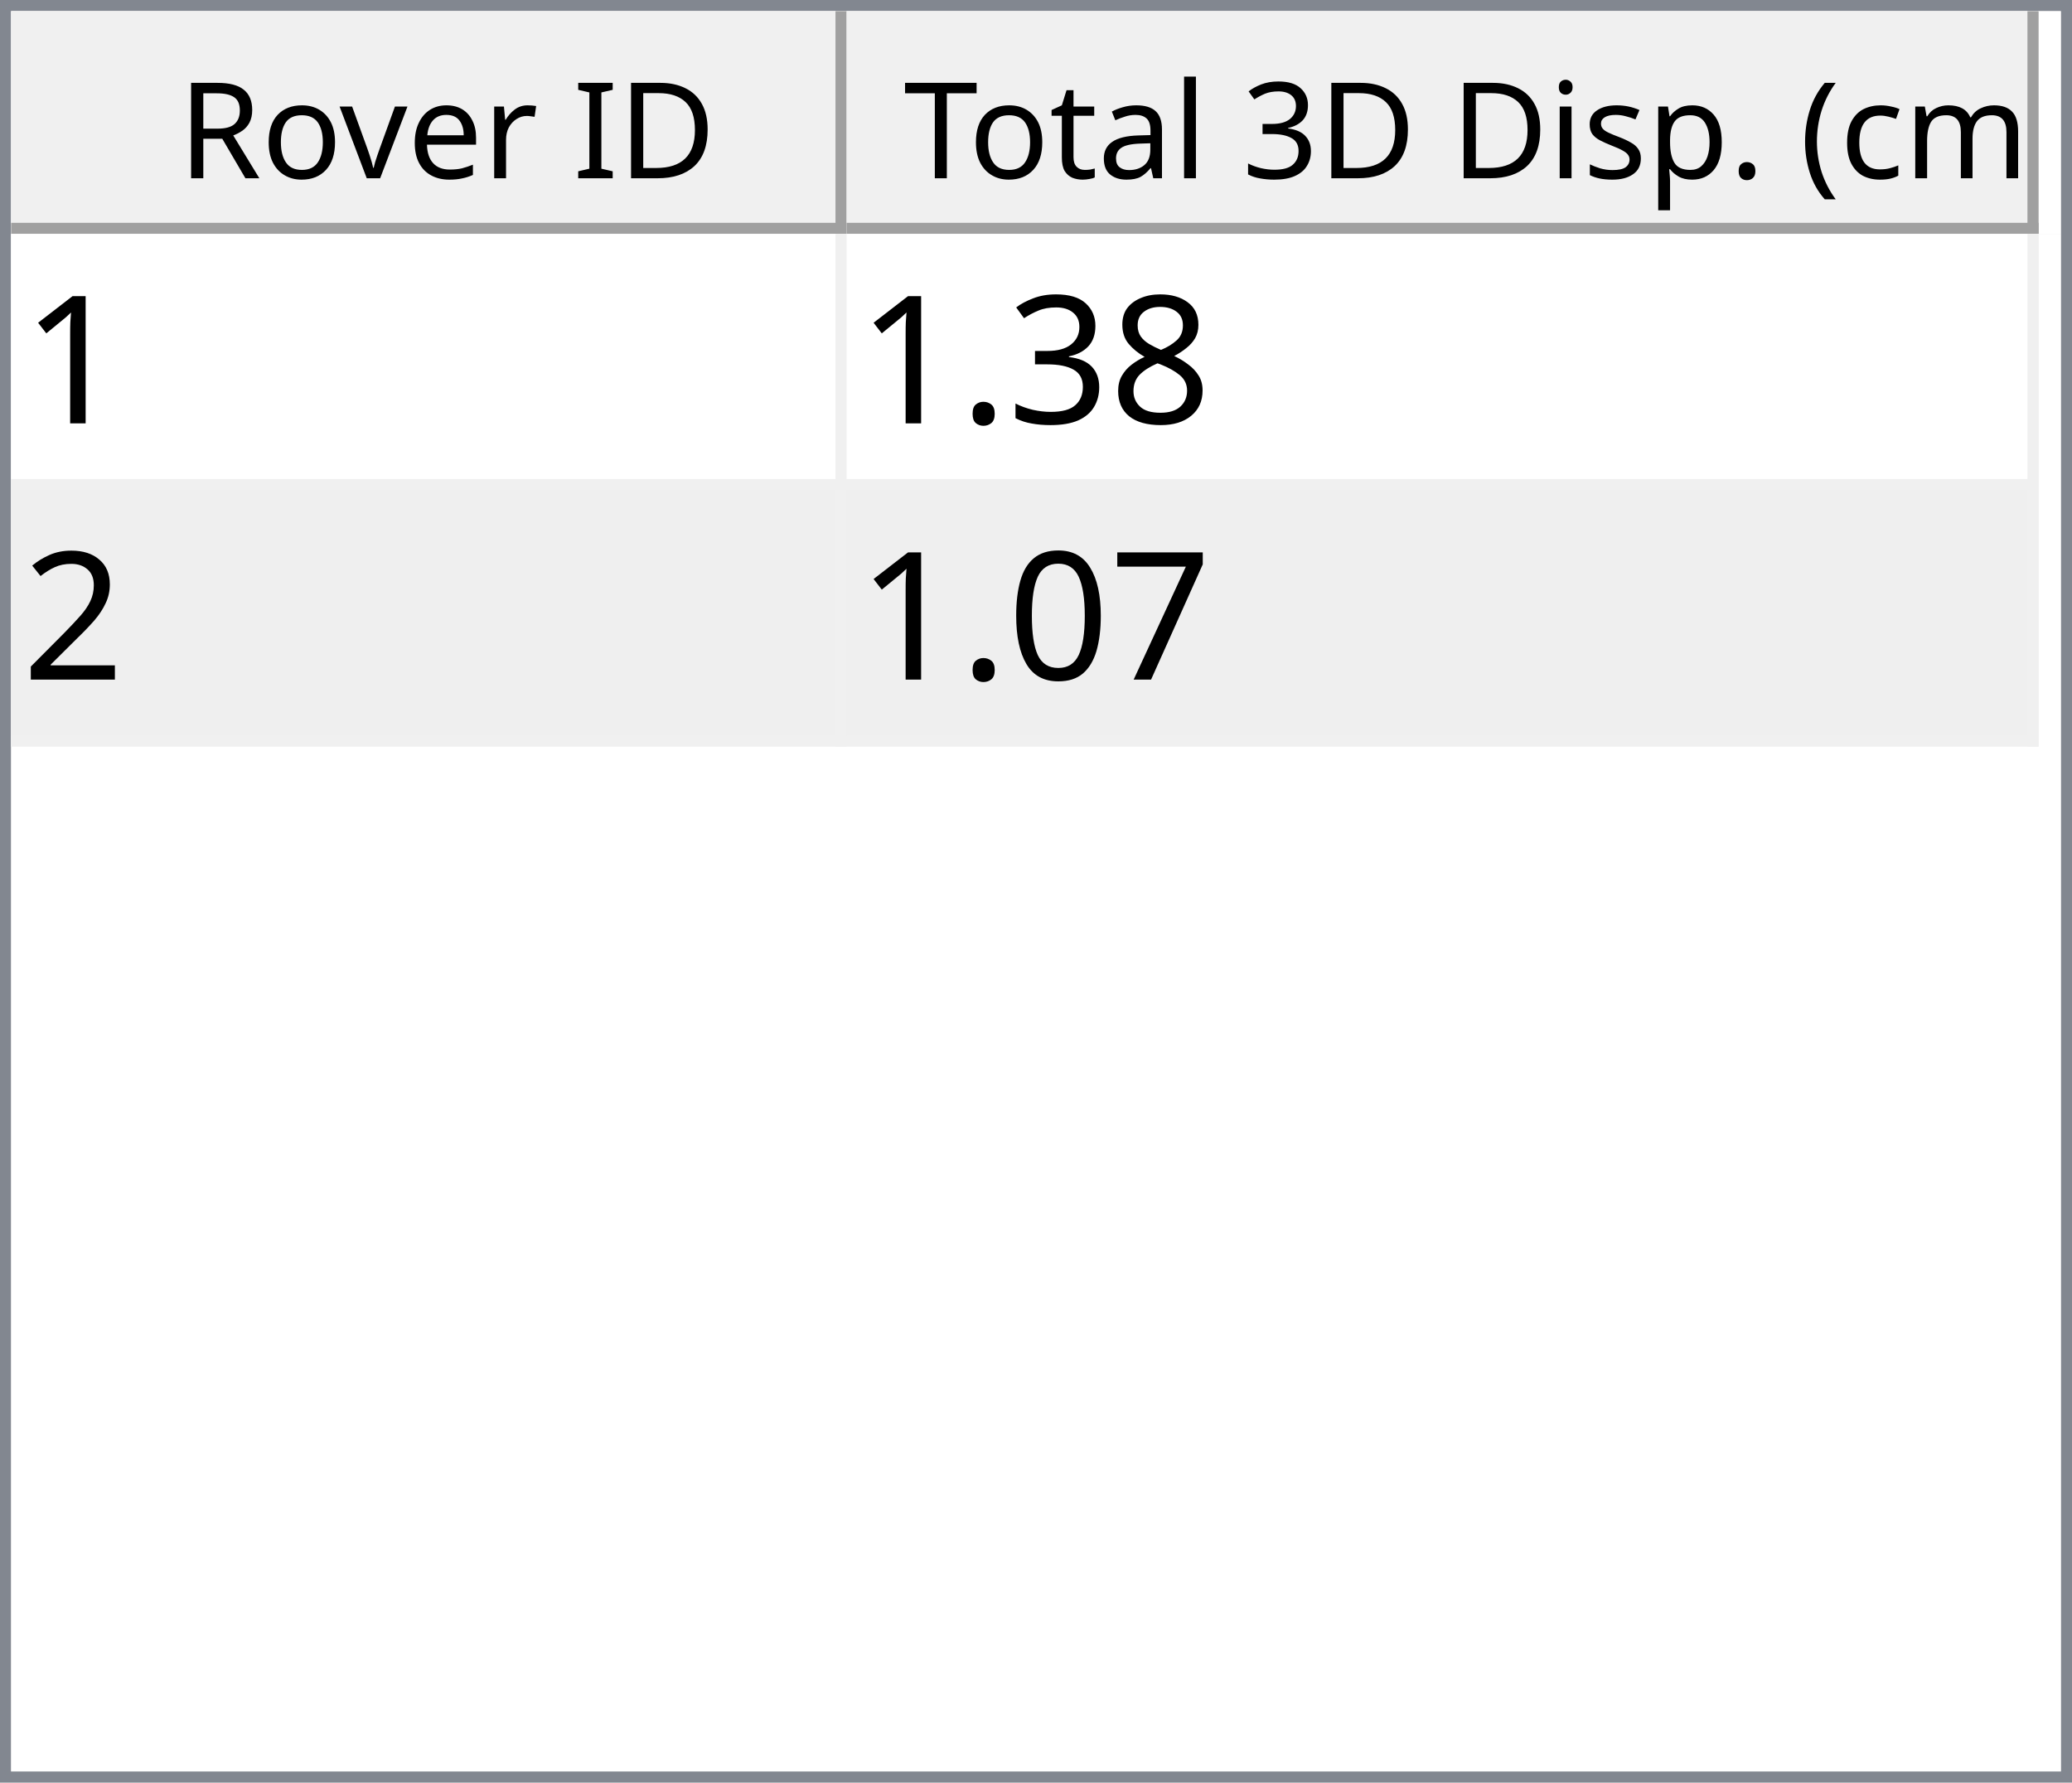
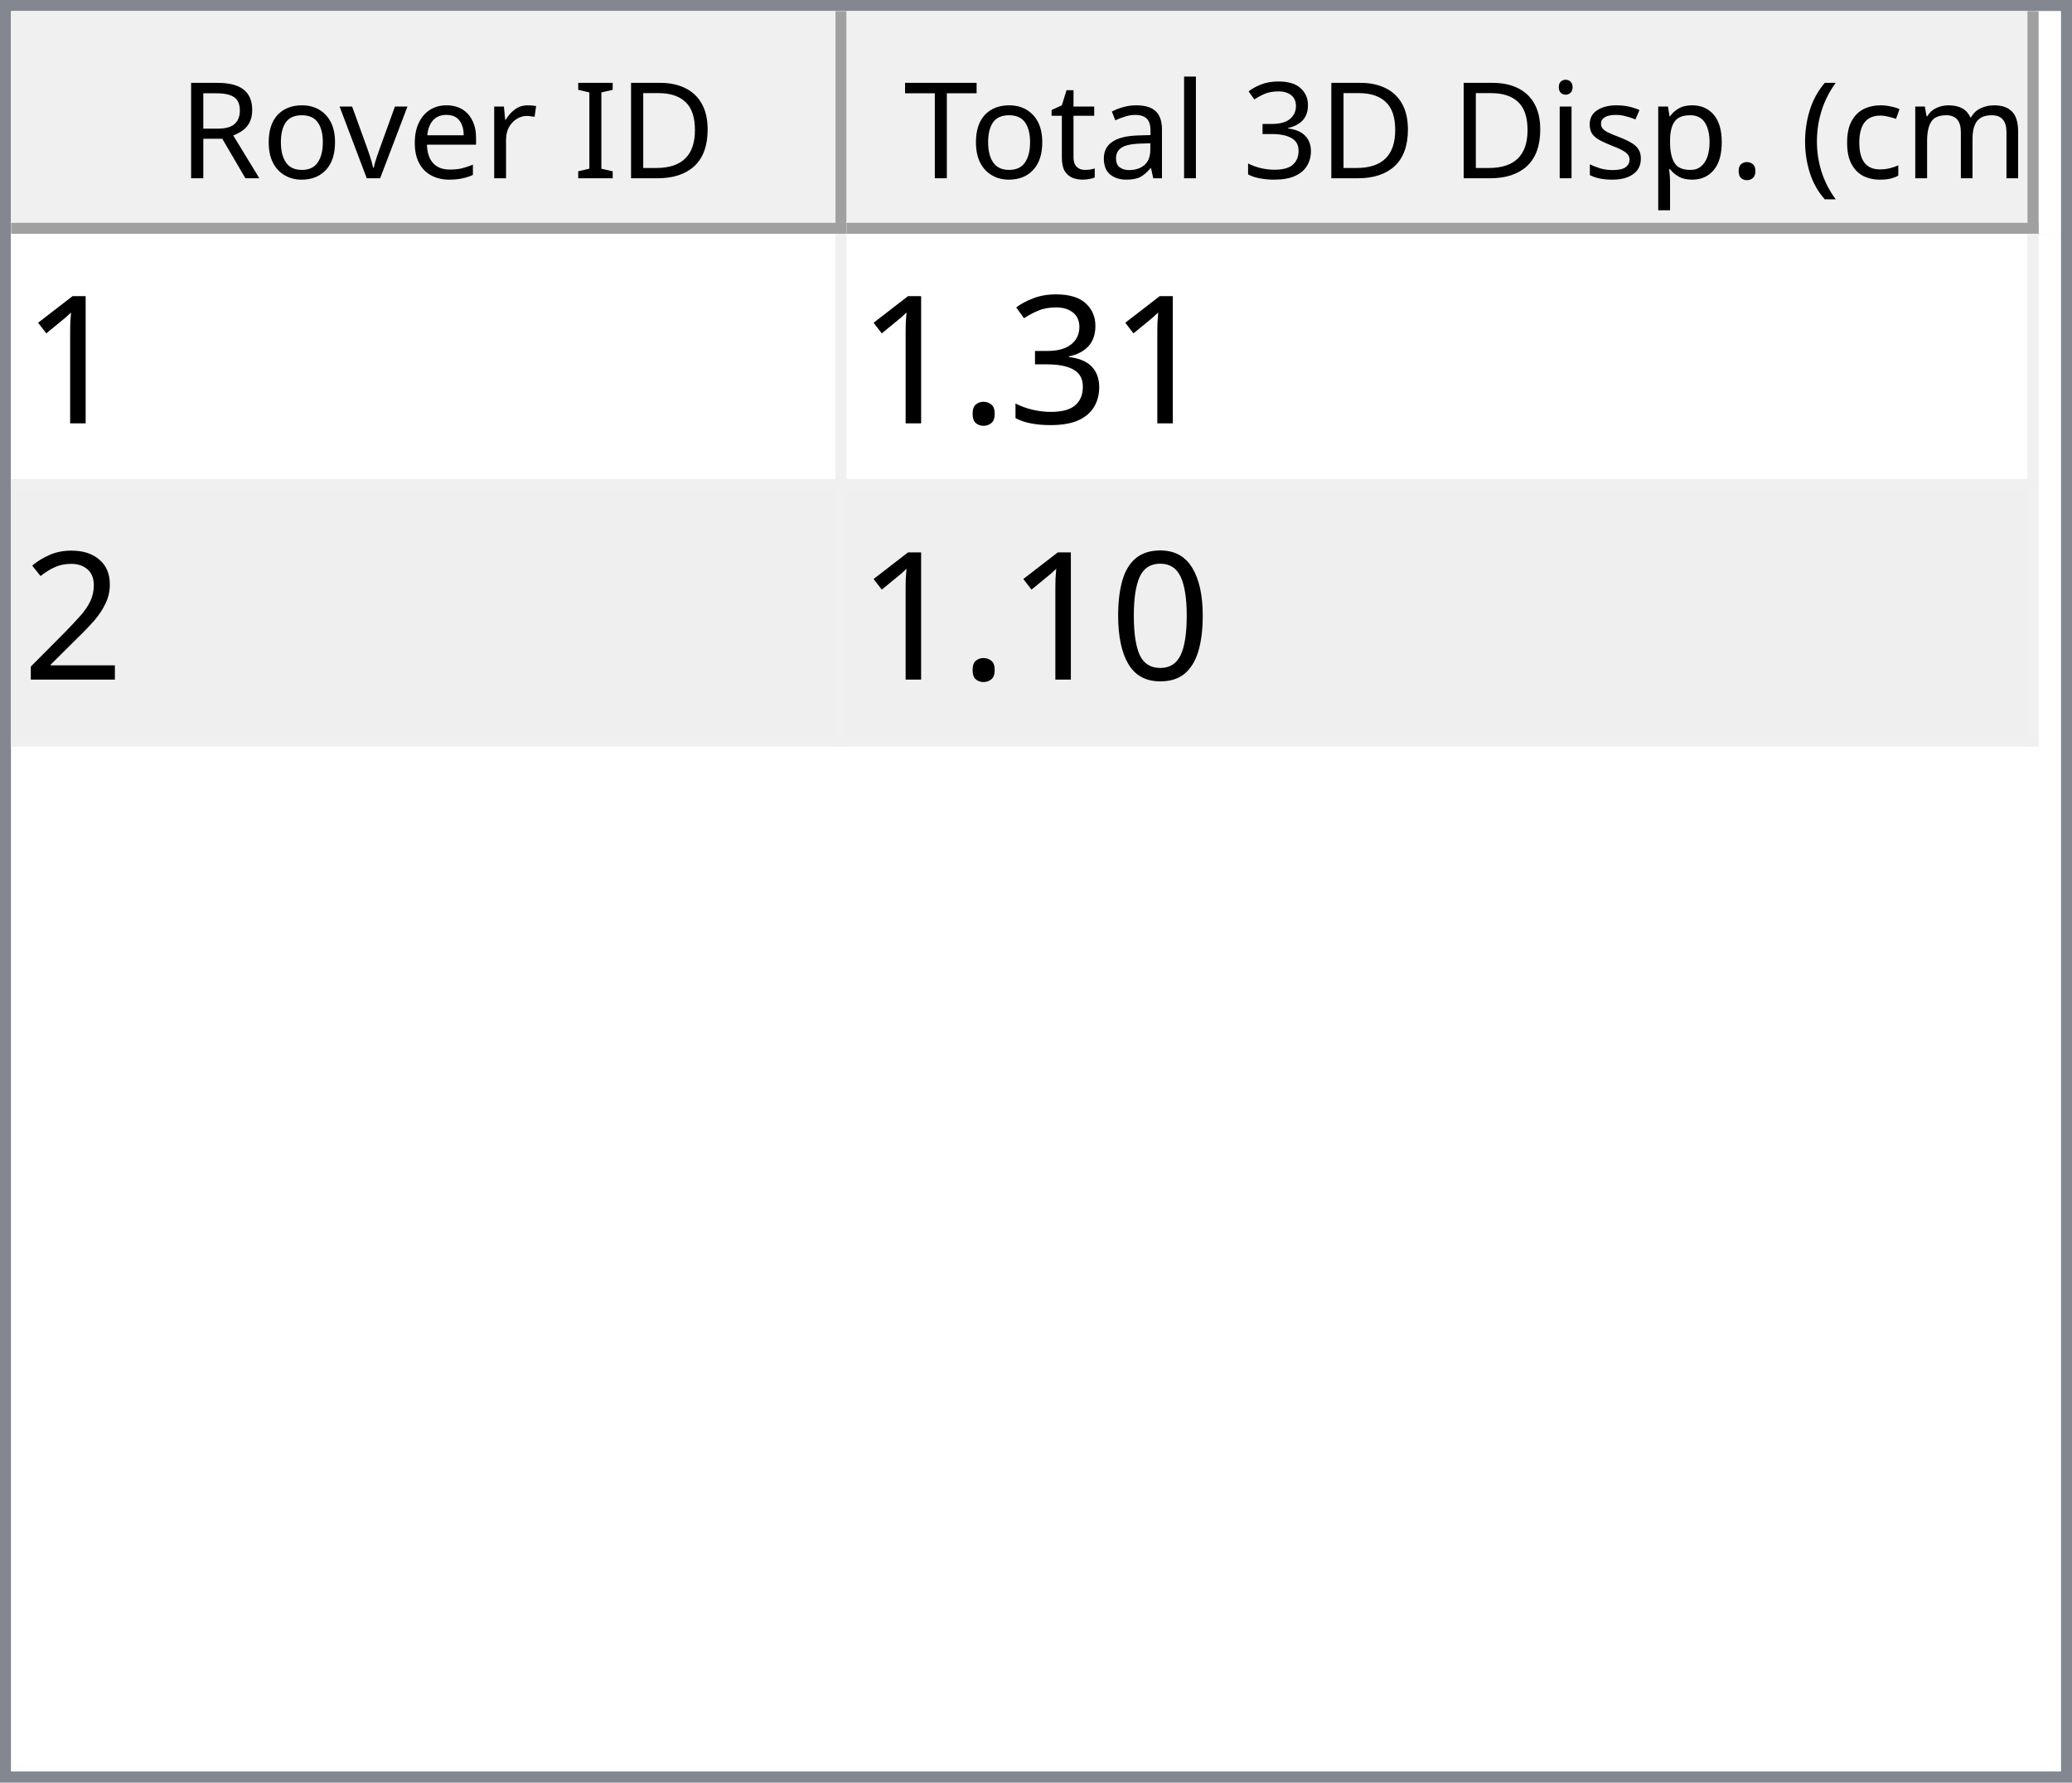
<svg xmlns="http://www.w3.org/2000/svg" style="fill-opacity:1; color-rendering:auto; color-interpolation:auto; text-rendering:auto; stroke:black; stroke-linecap:square; stroke-miterlimit:10; shape-rendering:auto; stroke-opacity:1; fill:black; stroke-dasharray:none; font-weight:normal; stroke-width:1; font-family:'Dialog'; font-style:normal; stroke-linejoin:miter; font-size:12px; stroke-dashoffset:0; image-rendering:auto;" width="186" height="160">
  <defs id="genericDefs" />
  <g>
    <defs id="defs1">
      <clipPath clipPathUnits="userSpaceOnUse" id="clipPath1">
        <path d="M0 0 L186 0 L186 160 L0 160 L0 0 Z" />
      </clipPath>
      <clipPath clipPathUnits="userSpaceOnUse" id="clipPath2">
        <path d="M0 0 L0 160 L186 160 L186 0 Z" />
      </clipPath>
      <clipPath clipPathUnits="userSpaceOnUse" id="clipPath3">
        <path d="M0 0 L0 20 L184 20 L184 0 Z" />
      </clipPath>
      <clipPath clipPathUnits="userSpaceOnUse" id="clipPath4">
        <path d="M0 0 L0 20 L75 20 L75 0 Z" />
      </clipPath>
      <clipPath clipPathUnits="userSpaceOnUse" id="clipPath5">
        <path d="M1 1 L1 19 L74 19 L74 1 Z" />
      </clipPath>
      <clipPath clipPathUnits="userSpaceOnUse" id="clipPath6">
        <path d="M0 0 L0 18 L73 18 L73 0 Z" />
      </clipPath>
      <clipPath clipPathUnits="userSpaceOnUse" id="clipPath7">
        <path d="M-0.5 -0.5 L-0.5 19.5 L74.5 19.5 L74.5 -0.5 Z" />
      </clipPath>
      <clipPath clipPathUnits="userSpaceOnUse" id="clipPath8">
        <path d="M0 0 L0 20 L107 20 L107 0 Z" />
      </clipPath>
      <clipPath clipPathUnits="userSpaceOnUse" id="clipPath9">
        <path d="M1 1 L1 19 L106 19 L106 1 Z" />
      </clipPath>
      <clipPath clipPathUnits="userSpaceOnUse" id="clipPath10">
        <path d="M0 0 L0 18 L105 18 L105 0 Z" />
      </clipPath>
      <clipPath clipPathUnits="userSpaceOnUse" id="clipPath11">
        <path d="M-0.5 -0.5 L-0.5 19.5 L106.5 19.5 L106.5 -0.5 Z" />
      </clipPath>
      <clipPath clipPathUnits="userSpaceOnUse" id="clipPath12">
        <path d="M0 0 L0 138 L184 138 L184 0 Z" />
      </clipPath>
      <clipPath clipPathUnits="userSpaceOnUse" id="clipPath13">
        <path d="M0 0 L0 46 L182 46 L182 0 Z" />
      </clipPath>
      <clipPath clipPathUnits="userSpaceOnUse" id="clipPath14">
        <path d="M-0.5 -0.5 L-0.5 45.5 L181.5 45.5 L181.5 -0.5 Z" />
      </clipPath>
      <clipPath clipPathUnits="userSpaceOnUse" id="clipPath15">
        <path d="M0 0 L0 22 L74 22 L74 0 Z" />
      </clipPath>
      <clipPath clipPathUnits="userSpaceOnUse" id="clipPath16">
        <path d="M0 0 L0 22 L106 22 L106 0 Z" />
      </clipPath>
      <font horiz-adv-x="64.551" id="font1">
        <font-face ascent="107.91" descent="25.098" units-per-em="100" style="font-style:normal; font-family:Segoe UI; font-weight:normal;" />
        <missing-glyph horiz-adv-x="64.551" d="M8.109 0 L8.109 68.266 L56.453 68.266 L56.453 0 L8.109 0 ZM15.328 7.234 L49.219 7.234 L49.219 61.031 L15.328 61.031 L15.328 7.234 Z" />
        <glyph unicode="D" horiz-adv-x="70.117" d="M9.188 0 L9.188 70.016 L28.516 70.016 Q65.531 70.016 65.531 35.891 Q65.531 19.672 55.25 9.836 Q44.969 0 27.734 0 L9.188 0 ZM17.391 62.594 L17.391 7.422 L27.828 7.422 Q41.609 7.422 49.273 14.797 Q56.938 22.172 56.938 35.688 Q56.938 62.594 28.328 62.594 L17.391 62.594 Z" />
        <glyph unicode="I" horiz-adv-x="26.611" d="M17.391 0 L9.188 0 L9.188 70.016 L17.391 70.016 L17.391 0 Z" />
        <glyph unicode=" " horiz-adv-x="27.393" d="" />
        <glyph unicode="r" horiz-adv-x="34.766" d="M34.188 41.891 Q32.078 43.5 28.125 43.5 Q23 43.5 19.555 38.672 Q16.109 33.844 16.109 25.484 L16.109 0 L8.109 0 L8.109 50 L16.109 50 L16.109 39.703 L16.312 39.703 Q18.016 44.969 21.531 47.922 Q25.047 50.875 29.391 50.875 Q32.516 50.875 34.188 50.203 L34.188 41.891 Z" />
        <glyph unicode="e" horiz-adv-x="52.295" d="M48.297 23 L12.984 23 Q13.188 14.656 17.484 10.109 Q21.781 5.562 29.297 5.562 Q37.75 5.562 44.828 11.141 L44.828 3.609 Q38.234 -1.172 27.391 -1.172 Q16.797 -1.172 10.742 5.641 Q4.688 12.453 4.688 24.812 Q4.688 36.469 11.305 43.82 Q17.922 51.172 27.734 51.172 Q37.547 51.172 42.922 44.828 Q48.297 38.484 48.297 27.203 L48.297 23 ZM40.094 29.781 Q40.047 36.719 36.75 40.578 Q33.453 44.438 27.594 44.438 Q21.922 44.438 17.969 40.383 Q14.016 36.328 13.094 29.781 L40.094 29.781 Z" />
        <glyph unicode="v" horiz-adv-x="47.9" d="M47.406 50 L27.484 0 L19.625 0 L0.688 50 L9.469 50 L22.172 13.672 Q23.578 9.672 23.922 6.688 L24.125 6.688 Q24.609 10.453 25.688 13.484 L38.969 50 L47.406 50 Z" />
        <glyph unicode="o" horiz-adv-x="58.594" d="M29 -1.172 Q17.922 -1.172 11.305 5.836 Q4.688 12.844 4.688 24.422 Q4.688 37.016 11.57 44.094 Q18.453 51.172 30.172 51.172 Q41.359 51.172 47.633 44.289 Q53.906 37.406 53.906 25.203 Q53.906 13.234 47.141 6.031 Q40.375 -1.172 29 -1.172 ZM29.594 44.438 Q21.875 44.438 17.383 39.188 Q12.891 33.938 12.891 24.703 Q12.891 15.828 17.43 10.695 Q21.969 5.562 29.594 5.562 Q37.359 5.562 41.531 10.594 Q45.703 15.625 45.703 24.906 Q45.703 34.281 41.531 39.359 Q37.359 44.438 29.594 44.438 Z" />
        <glyph unicode="R" horiz-adv-x="59.814" d="M59.375 0 L49.609 0 L37.891 19.625 Q36.281 22.359 34.766 24.289 Q33.25 26.219 31.664 27.438 Q30.078 28.656 28.25 29.219 Q26.422 29.781 24.125 29.781 L17.391 29.781 L17.391 0 L9.188 0 L9.188 70.016 L30.078 70.016 Q34.672 70.016 38.555 68.867 Q42.438 67.719 45.289 65.375 Q48.141 63.031 49.758 59.547 Q51.375 56.062 51.375 51.375 Q51.375 47.703 50.273 44.656 Q49.172 41.609 47.148 39.211 Q45.125 36.812 42.266 35.133 Q39.406 33.453 35.844 32.516 L35.844 32.328 Q37.594 31.547 38.891 30.547 Q40.188 29.547 41.359 28.18 Q42.531 26.812 43.68 25.078 Q44.828 23.344 46.234 21.047 L59.375 0 ZM17.391 62.594 L17.391 37.203 L28.516 37.203 Q31.594 37.203 34.203 38.133 Q36.812 39.062 38.719 40.797 Q40.625 42.531 41.703 45.047 Q42.781 47.562 42.781 50.688 Q42.781 56.297 39.141 59.445 Q35.5 62.594 28.609 62.594 L17.391 62.594 Z" />
        <glyph unicode=")" horiz-adv-x="30.176" d="M8.297 -15.922 L1.172 -15.922 Q16.406 2.344 16.406 26.812 Q16.406 51.469 1.078 70.016 L8.297 70.016 Q23.531 52.156 23.531 26.703 Q23.531 1.375 8.297 -15.922 Z" />
        <glyph unicode="m" horiz-adv-x="86.133" d="M79.109 0 L71.094 0 L71.094 28.719 Q71.094 37.016 68.531 40.727 Q65.969 44.438 59.906 44.438 Q54.781 44.438 51.195 39.75 Q47.609 35.062 47.609 28.516 L47.609 0 L39.594 0 L39.594 29.688 Q39.594 44.438 28.219 44.438 Q22.953 44.438 19.531 40.016 Q16.109 35.594 16.109 28.516 L16.109 0 L8.109 0 L8.109 50 L16.109 50 L16.109 42.094 L16.312 42.094 Q21.625 51.172 31.844 51.172 Q36.969 51.172 40.773 48.312 Q44.578 45.453 46 40.828 Q51.562 51.172 62.594 51.172 Q79.109 51.172 79.109 30.812 L79.109 0 Z" />
        <glyph unicode="c" horiz-adv-x="46.191" d="M42.188 2.297 Q36.422 -1.172 28.516 -1.172 Q17.828 -1.172 11.258 5.789 Q4.688 12.75 4.688 23.828 Q4.688 36.188 11.766 43.68 Q18.844 51.172 30.672 51.172 Q37.25 51.172 42.281 48.734 L42.281 40.531 Q36.719 44.438 30.375 44.438 Q22.703 44.438 17.797 38.945 Q12.891 33.453 12.891 24.516 Q12.891 15.719 17.508 10.641 Q22.125 5.562 29.891 5.562 Q36.422 5.562 42.188 9.906 L42.188 2.297 Z" />
        <glyph unicode="(" horiz-adv-x="30.176" d="M29.109 -15.922 L21.969 -15.922 Q6.844 1.375 6.844 26.703 Q6.844 52.156 21.969 70.016 L29.203 70.016 Q13.875 51.469 13.875 26.812 Q13.875 2.344 29.109 -15.922 Z" />
        <glyph unicode="." horiz-adv-x="21.68" d="M10.891 -1.078 Q8.641 -1.078 7.055 0.539 Q5.469 2.156 5.469 4.391 Q5.469 6.641 7.055 8.273 Q8.641 9.906 10.891 9.906 Q13.188 9.906 14.797 8.273 Q16.406 6.641 16.406 4.391 Q16.406 2.156 14.797 0.539 Q13.188 -1.078 10.891 -1.078 Z" />
        <glyph unicode="p" horiz-adv-x="58.789" d="M16.312 7.234 L16.109 7.234 L16.109 -23 L8.109 -23 L8.109 50 L16.109 50 L16.109 41.219 L16.312 41.219 Q22.219 51.172 33.594 51.172 Q43.266 51.172 48.688 44.461 Q54.109 37.75 54.109 26.469 Q54.109 13.922 48 6.375 Q41.891 -1.172 31.297 -1.172 Q21.578 -1.172 16.312 7.234 ZM16.109 27.391 L16.109 20.406 Q16.109 14.203 20.141 9.883 Q24.172 5.562 30.375 5.562 Q37.641 5.562 41.773 11.133 Q45.906 16.703 45.906 26.609 Q45.906 34.969 42.047 39.703 Q38.188 44.438 31.594 44.438 Q24.609 44.438 20.359 39.578 Q16.109 34.719 16.109 27.391 Z" />
        <glyph unicode="s" horiz-adv-x="42.432" d="M5.078 1.812 L5.078 10.406 Q11.625 5.562 19.484 5.562 Q30.031 5.562 30.031 12.594 Q30.031 14.594 29.125 15.992 Q28.219 17.391 26.68 18.461 Q25.141 19.531 23.07 20.383 Q21 21.234 18.609 22.172 Q15.281 23.484 12.766 24.828 Q10.25 26.172 8.57 27.859 Q6.891 29.547 6.031 31.695 Q5.172 33.844 5.172 36.719 Q5.172 40.234 6.789 42.945 Q8.406 45.656 11.086 47.484 Q13.766 49.312 17.211 50.242 Q20.656 51.172 24.312 51.172 Q30.812 51.172 35.938 48.922 L35.938 40.828 Q30.422 44.438 23.25 44.438 Q21 44.438 19.195 43.922 Q17.391 43.406 16.094 42.477 Q14.797 41.547 14.086 40.258 Q13.375 38.969 13.375 37.406 Q13.375 35.453 14.086 34.133 Q14.797 32.812 16.164 31.789 Q17.531 30.766 19.484 29.938 Q21.438 29.109 23.922 28.125 Q27.25 26.859 29.883 25.516 Q32.516 24.172 34.375 22.484 Q36.234 20.797 37.234 18.602 Q38.234 16.406 38.234 13.375 Q38.234 9.672 36.602 6.938 Q34.969 4.203 32.234 2.398 Q29.5 0.594 25.93 -0.289 Q22.359 -1.172 18.453 -1.172 Q10.75 -1.172 5.078 1.812 Z" />
        <glyph unicode="i" horiz-adv-x="24.219" d="M12.203 62.703 Q10.062 62.703 8.547 64.164 Q7.031 65.625 7.031 67.875 Q7.031 70.125 8.547 71.609 Q10.062 73.094 12.203 73.094 Q14.406 73.094 15.945 71.609 Q17.484 70.125 17.484 67.875 Q17.484 65.719 15.945 64.211 Q14.406 62.703 12.203 62.703 ZM16.109 0 L8.109 0 L8.109 50 L16.109 50 L16.109 0 Z" />
        <glyph unicode="3" horiz-adv-x="53.906" d="M46.531 19.828 Q46.531 15.094 44.75 11.211 Q42.969 7.328 39.719 4.57 Q36.469 1.812 31.93 0.297 Q27.391 -1.219 21.922 -1.219 Q11.922 -1.219 6 2.594 L6 11.188 Q13.094 5.609 22.219 5.609 Q25.875 5.609 28.828 6.539 Q31.781 7.469 33.906 9.227 Q36.031 10.984 37.18 13.477 Q38.328 15.969 38.328 19.094 Q38.328 32.812 18.797 32.812 L12.984 32.812 L12.984 39.594 L18.5 39.594 Q35.797 39.594 35.797 52.484 Q35.797 64.406 22.609 64.406 Q15.188 64.406 8.688 59.422 L8.688 67.188 Q15.375 71.188 24.609 71.188 Q29 71.188 32.57 69.969 Q36.141 68.75 38.68 66.555 Q41.219 64.359 42.609 61.281 Q44 58.203 44 54.5 Q44 40.672 30.031 36.719 L30.031 36.531 Q33.594 36.141 36.625 34.797 Q39.656 33.453 41.852 31.305 Q44.047 29.156 45.289 26.25 Q46.531 23.344 46.531 19.828 Z" />
        <glyph unicode="l" horiz-adv-x="24.219" d="M16.109 0 L8.109 0 L8.109 74.031 L16.109 74.031 L16.109 0 Z" />
        <glyph unicode="a" horiz-adv-x="50.879" d="M43.891 0 L35.891 0 L35.891 7.812 L35.688 7.812 Q30.469 -1.172 20.312 -1.172 Q12.844 -1.172 8.617 2.781 Q4.391 6.734 4.391 13.281 Q4.391 27.297 20.906 29.594 L35.891 31.688 Q35.891 44.438 25.594 44.438 Q16.547 44.438 9.281 38.281 L9.281 46.484 Q16.656 51.172 26.266 51.172 Q43.891 51.172 43.891 32.516 L43.891 0 ZM35.891 25.297 L23.828 23.641 Q18.266 22.859 15.43 20.875 Q12.594 18.891 12.594 13.875 Q12.594 10.203 15.211 7.883 Q17.828 5.562 22.172 5.562 Q28.125 5.562 32.008 9.742 Q35.891 13.922 35.891 20.312 L35.891 25.297 Z" />
        <glyph unicode="t" horiz-adv-x="33.887" d="M31.297 0.484 Q28.469 -1.078 23.828 -1.078 Q10.688 -1.078 10.688 13.578 L10.688 43.172 L2.094 43.172 L2.094 50 L10.688 50 L10.688 62.203 L18.703 64.797 L18.703 50 L31.297 50 L31.297 43.172 L18.703 43.172 L18.703 14.984 Q18.703 9.969 20.414 7.82 Q22.125 5.672 26.078 5.672 Q29.109 5.672 31.297 7.328 L31.297 0.484 Z" />
        <glyph unicode="T" horiz-adv-x="52.393" d="M50.594 62.594 L30.375 62.594 L30.375 0 L22.172 0 L22.172 62.594 L2 62.594 L2 70.016 L50.594 70.016 L50.594 62.594 Z" />
      </font>
      <font horiz-adv-x="75.0" id="font2">
        <font-face ascent="100.537" descent="21.973" units-per-em="100" style="font-style:normal; font-family:sans-serif; font-weight:normal;" />
        <missing-glyph horiz-adv-x="75.0" d="M12.5 0 L12.5 62.5 L62.5 62.5 L62.5 0 L12.5 0 ZM14.062 1.562 L60.938 1.562 L60.938 60.938 L14.062 60.938 L14.062 1.562 Z" />
        <glyph unicode="1" horiz-adv-x="55.615" d="M37.25 0 L28.469 0 L28.469 56 Q25.297 52.984 20.141 49.953 Q14.984 46.922 10.891 45.406 L10.891 53.906 Q18.266 57.375 23.781 62.305 Q29.297 67.234 31.594 71.875 L37.25 71.875 L37.25 0 Z" />
-         <glyph unicode="8" horiz-adv-x="55.615" d="M17.672 38.812 Q12.203 40.828 9.57 44.539 Q6.938 48.25 6.938 53.422 Q6.938 61.234 12.555 66.555 Q18.172 71.875 27.484 71.875 Q36.859 71.875 42.578 66.43 Q48.297 60.984 48.297 53.172 Q48.297 48.188 45.68 44.508 Q43.062 40.828 37.75 38.812 Q44.344 36.672 47.781 31.883 Q51.219 27.094 51.219 20.453 Q51.219 11.281 44.727 5.031 Q38.234 -1.219 27.641 -1.219 Q17.047 -1.219 10.547 5.055 Q4.047 11.328 4.047 20.703 Q4.047 27.688 7.594 32.398 Q11.141 37.109 17.672 38.812 ZM15.922 53.719 Q15.922 48.641 19.195 45.414 Q22.469 42.188 27.688 42.188 Q32.766 42.188 36.016 45.383 Q39.266 48.578 39.266 53.219 Q39.266 58.062 35.914 61.359 Q32.562 64.656 27.594 64.656 Q22.562 64.656 19.242 61.43 Q15.922 58.203 15.922 53.719 ZM13.094 20.656 Q13.094 16.891 14.875 13.375 Q16.656 9.859 20.172 7.93 Q23.688 6 27.734 6 Q34.031 6 38.133 10.055 Q42.234 14.109 42.234 20.359 Q42.234 26.703 38.016 30.859 Q33.797 35.016 27.438 35.016 Q21.234 35.016 17.164 30.914 Q13.094 26.812 13.094 20.656 Z" />
        <glyph unicode="3" horiz-adv-x="55.615" d="M4.203 18.891 L12.984 20.062 Q14.5 12.594 18.141 9.297 Q21.781 6 27 6 Q33.203 6 37.477 10.297 Q41.75 14.594 41.75 20.953 Q41.75 27 37.797 30.93 Q33.844 34.859 27.734 34.859 Q25.25 34.859 21.531 33.891 L22.516 41.609 Q23.391 41.5 23.922 41.5 Q29.547 41.5 34.039 44.43 Q38.531 47.359 38.531 53.469 Q38.531 58.297 35.258 61.477 Q31.984 64.656 26.812 64.656 Q21.688 64.656 18.266 61.43 Q14.844 58.203 13.875 51.766 L5.078 53.328 Q6.688 62.156 12.398 67.016 Q18.109 71.875 26.609 71.875 Q32.469 71.875 37.398 69.359 Q42.328 66.844 44.945 62.5 Q47.562 58.156 47.562 53.266 Q47.562 48.641 45.07 44.828 Q42.578 41.016 37.703 38.766 Q44.047 37.312 47.562 32.695 Q51.078 28.078 51.078 21.141 Q51.078 11.766 44.242 5.25 Q37.406 -1.266 26.953 -1.266 Q17.531 -1.266 11.305 4.352 Q5.078 9.969 4.203 18.891 Z" />
        <glyph unicode="." horiz-adv-x="27.783" d="M9.078 0 L9.078 10.016 L19.094 10.016 L19.094 0 L9.078 0 Z" />
        <glyph unicode="2" horiz-adv-x="55.615" d="M50.344 8.453 L50.344 0 L3.031 0 Q2.938 3.172 4.047 6.109 Q5.859 10.938 9.836 15.625 Q13.812 20.312 21.344 26.469 Q33.016 36.031 37.117 41.625 Q41.219 47.219 41.219 52.203 Q41.219 57.422 37.477 61.008 Q33.734 64.594 27.734 64.594 Q21.391 64.594 17.578 60.789 Q13.766 56.984 13.719 50.25 L4.688 51.172 Q5.609 61.281 11.664 66.578 Q17.719 71.875 27.938 71.875 Q38.234 71.875 44.242 66.164 Q50.25 60.453 50.25 52 Q50.25 47.703 48.492 43.555 Q46.734 39.406 42.656 34.812 Q38.578 30.219 29.109 22.219 Q21.188 15.578 18.945 13.211 Q16.703 10.844 15.234 8.453 L50.344 8.453 Z" />
-         <glyph unicode="7" horiz-adv-x="55.615" d="M4.734 62.203 L4.734 70.656 L51.078 70.656 L51.078 63.812 Q44.234 56.547 37.523 44.484 Q30.812 32.422 27.156 19.672 Q24.516 10.688 23.781 0 L14.75 0 Q14.891 8.453 18.062 20.414 Q21.234 32.375 27.172 43.484 Q33.109 54.594 39.797 62.203 L4.734 62.203 Z" />
        <glyph unicode="0" horiz-adv-x="55.615" d="M4.156 35.297 Q4.156 48 6.766 55.742 Q9.375 63.484 14.523 67.68 Q19.672 71.875 27.484 71.875 Q33.25 71.875 37.594 69.555 Q41.938 67.234 44.773 62.867 Q47.609 58.5 49.219 52.227 Q50.828 45.953 50.828 35.297 Q50.828 22.703 48.242 14.969 Q45.656 7.234 40.508 3.008 Q35.359 -1.219 27.484 -1.219 Q17.141 -1.219 11.234 6.203 Q4.156 15.141 4.156 35.297 ZM13.188 35.297 Q13.188 17.672 17.312 11.836 Q21.438 6 27.484 6 Q33.547 6 37.672 11.859 Q41.797 17.719 41.797 35.297 Q41.797 52.984 37.672 58.789 Q33.547 64.594 27.391 64.594 Q21.344 64.594 17.719 59.469 Q13.188 52.938 13.188 35.297 Z" />
      </font>
    </defs>
    <g style="fill:white; stroke:white;">
      <rect x="0" y="0" width="186" style="clip-path:url(#clipPath1); stroke:none;" height="160" />
    </g>
    <g style="fill:white; text-rendering:optimizeSpeed; color-rendering:optimizeSpeed; image-rendering:optimizeSpeed; shape-rendering:crispEdges; stroke:white; color-interpolation:sRGB;">
      <rect x="0" width="186" height="160" y="0" style="stroke:none;" />
      <path style="stroke:none;" d="M0 160 L186 160 L186 0 L0 0 Z" />
    </g>
    <g style="fill:rgb(240,240,240); font-family:'Segoe UI'; stroke:rgb(240,240,240);">
      <rect x="0" y="0" width="186" style="clip-path:url(#clipPath2); stroke:none;" height="160" />
    </g>
    <g style="fill:rgb(130,135,144); font-family:'Segoe UI'; stroke:rgb(130,135,144);">
      <path d="M0 0 L186 0 L186 160 L0 160 L0 0 ZM1 1 L185 1 L185 159 L1 159 L1 1 Z" style="fill-rule:evenodd; clip-path:url(#clipPath2); stroke:none;" />
    </g>
    <g style="fill:white; font-family:'Segoe UI'; stroke:white;" transform="translate(1,1)">
      <rect x="0" y="0" width="184" style="clip-path:url(#clipPath3); stroke:none;" height="20" />
    </g>
    <g style="fill:rgb(240,240,240); font-family:'Segoe UI'; stroke:rgb(240,240,240);" transform="translate(1,1)">
      <rect x="0" y="0" width="75" style="clip-path:url(#clipPath4); stroke:none;" height="20" />
    </g>
    <g style="font-family:'Segoe UI';" transform="translate(2,2)">
      <text x="14" xml:space="preserve" y="14" style="clip-path:url(#clipPath6); stroke:none;">Rover ID</text>
    </g>
    <g style="fill:rgb(160,160,160); font-family:'Segoe UI'; stroke:rgb(160,160,160); stroke-linejoin:bevel;" transform="translate(1.5,1.5)">
      <line x1="74" x2="74" y1="0" style="fill:none; clip-path:url(#clipPath7);" y2="19" />
    </g>
    <g style="fill:rgb(160,160,160); font-family:'Segoe UI'; stroke:rgb(160,160,160); stroke-linejoin:bevel;" transform="matrix(1,0,0,1,1,1) translate(0.5,0.5)">
      <line x1="0" x2="74" y1="19" style="fill:none; clip-path:url(#clipPath7);" y2="19" />
    </g>
    <g style="fill:rgb(240,240,240); font-family:'Segoe UI'; stroke:rgb(240,240,240);" transform="translate(76,1)">
      <rect x="0" y="0" width="107" style="clip-path:url(#clipPath8); stroke:none;" height="20" />
    </g>
    <g style="font-family:'Segoe UI';" transform="translate(77,2)">
      <text x="1" xml:space="preserve" y="14" style="clip-path:url(#clipPath10); stroke:none;"> Total 3D Disp. (cm)</text>
    </g>
    <g style="fill:rgb(160,160,160); font-family:'Segoe UI'; stroke:rgb(160,160,160); stroke-linejoin:bevel;" transform="translate(76.5,1.5)">
      <line x1="106" x2="106" y1="0" style="fill:none; clip-path:url(#clipPath11);" y2="19" />
    </g>
    <g style="fill:rgb(160,160,160); font-family:'Segoe UI'; stroke:rgb(160,160,160); stroke-linejoin:bevel;" transform="matrix(1,0,0,1,76,1) translate(0.5,0.5)">
      <line x1="0" x2="106" y1="19" style="fill:none; clip-path:url(#clipPath11);" y2="19" />
    </g>
    <g style="fill:white; font-family:'Segoe UI'; stroke:white;" transform="translate(1,21)">
      <rect x="0" y="0" width="184" style="clip-path:url(#clipPath12); stroke:none;" height="138" />
    </g>
    <g style="fill:rgb(240,240,240); font-size:16px; font-family:sans-serif; stroke:rgb(240,240,240);" transform="translate(1,21)">
      <rect x="0" y="0" width="182" style="clip-path:url(#clipPath13); stroke:none;" height="46" />
      <line transform="translate(0.5,0.5)" x1="0" x2="181" y1="22" style="clip-path:url(#clipPath14); fill:none; stroke-linejoin:bevel;" y2="22" />
    </g>
    <g transform="matrix(1,0,0,1,1,21) translate(0.5,0.5)" style="fill:rgb(240,240,240); font-size:16px; font-family:sans-serif; stroke:rgb(240,240,240); stroke-linejoin:bevel;">
      <line x1="0" x2="181" y1="45" style="fill:none; clip-path:url(#clipPath14);" y2="45" />
    </g>
    <g transform="matrix(1,0,0,1,1,21) translate(0.5,0.5)" style="fill:rgb(240,240,240); font-size:16px; font-family:sans-serif; stroke:rgb(240,240,240); stroke-linejoin:bevel;">
      <line x1="74" x2="74" y1="0" style="fill:none; clip-path:url(#clipPath14);" y2="45" />
    </g>
    <g transform="matrix(1,0,0,1,1,21) translate(0.5,0.5)" style="fill:rgb(240,240,240); font-size:16px; font-family:sans-serif; stroke:rgb(240,240,240); stroke-linejoin:bevel;">
      <line x1="181" x2="181" y1="0" style="fill:none; clip-path:url(#clipPath14);" y2="45" />
    </g>
    <g style="fill:white; font-size:16px; font-family:sans-serif; stroke:white;" transform="matrix(1,0,0,1,1,21)">
      <rect x="0" y="0" width="74" style="clip-path:url(#clipPath15); stroke:none;" height="22" />
      <text x="1" y="17" style="fill:black; clip-path:url(#clipPath15); stroke:none;" xml:space="preserve">1</text>
    </g>
    <g style="fill:white; font-size:16px; font-family:sans-serif; stroke:white;" transform="matrix(1,0,0,1,1,21) translate(75,0)">
      <rect x="0" y="0" width="106" style="clip-path:url(#clipPath16); stroke:none;" height="22" />
-       <text x="1" y="17" style="fill:black; clip-path:url(#clipPath16); stroke:none;" xml:space="preserve">1.38</text>
+       <text x="1" y="17" style="fill:black; clip-path:url(#clipPath16); stroke:none;" xml:space="preserve">1.31</text>
    </g>
    <g style="fill:rgb(239,239,239); font-size:16px; font-family:sans-serif; stroke:rgb(239,239,239);" transform="matrix(1,0,0,1,1,21) translate(0,23)">
      <rect x="0" y="0" width="74" style="clip-path:url(#clipPath15); stroke:none;" height="22" />
      <text x="1" y="17" style="fill:black; clip-path:url(#clipPath15); stroke:none;" xml:space="preserve">2</text>
    </g>
    <g style="fill:rgb(239,239,239); font-size:16px; font-family:sans-serif; stroke:rgb(239,239,239);" transform="matrix(1,0,0,1,1,21) translate(75,23)">
      <rect x="0" y="0" width="106" style="clip-path:url(#clipPath16); stroke:none;" height="22" />
-       <text x="1" y="17" style="fill:black; clip-path:url(#clipPath16); stroke:none;" xml:space="preserve">1.07</text>
+       <text x="1" y="17" style="fill:black; clip-path:url(#clipPath16); stroke:none;" xml:space="preserve">1.10</text>
    </g>
  </g>
</svg>
